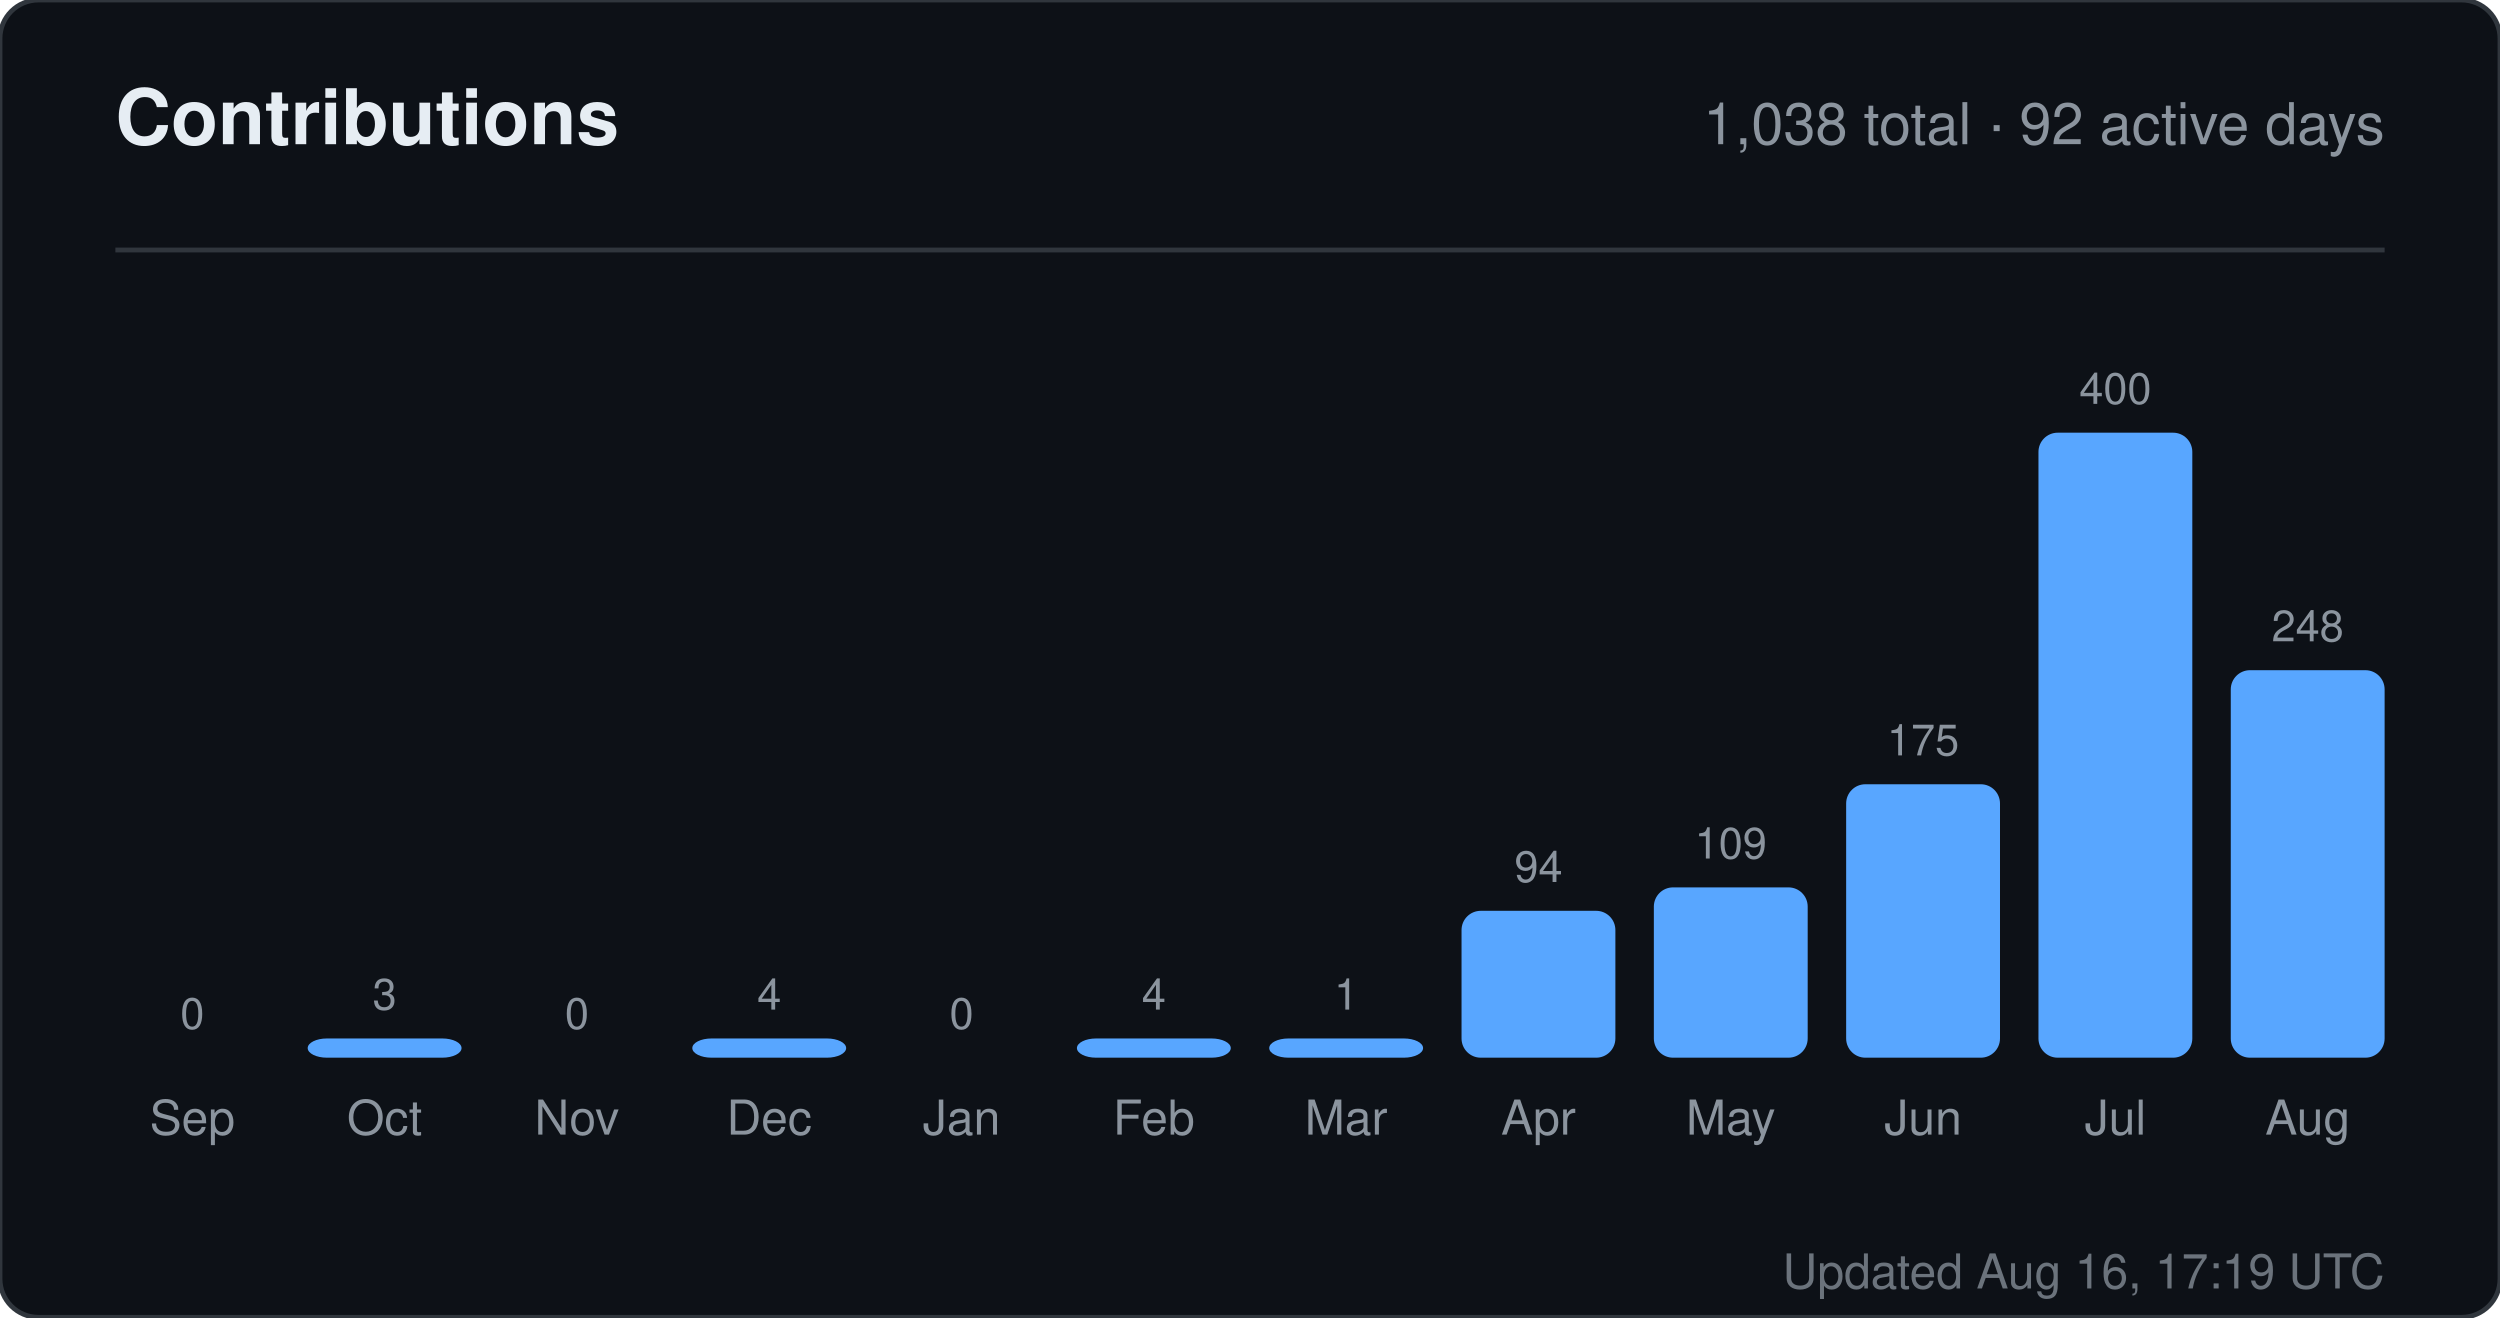
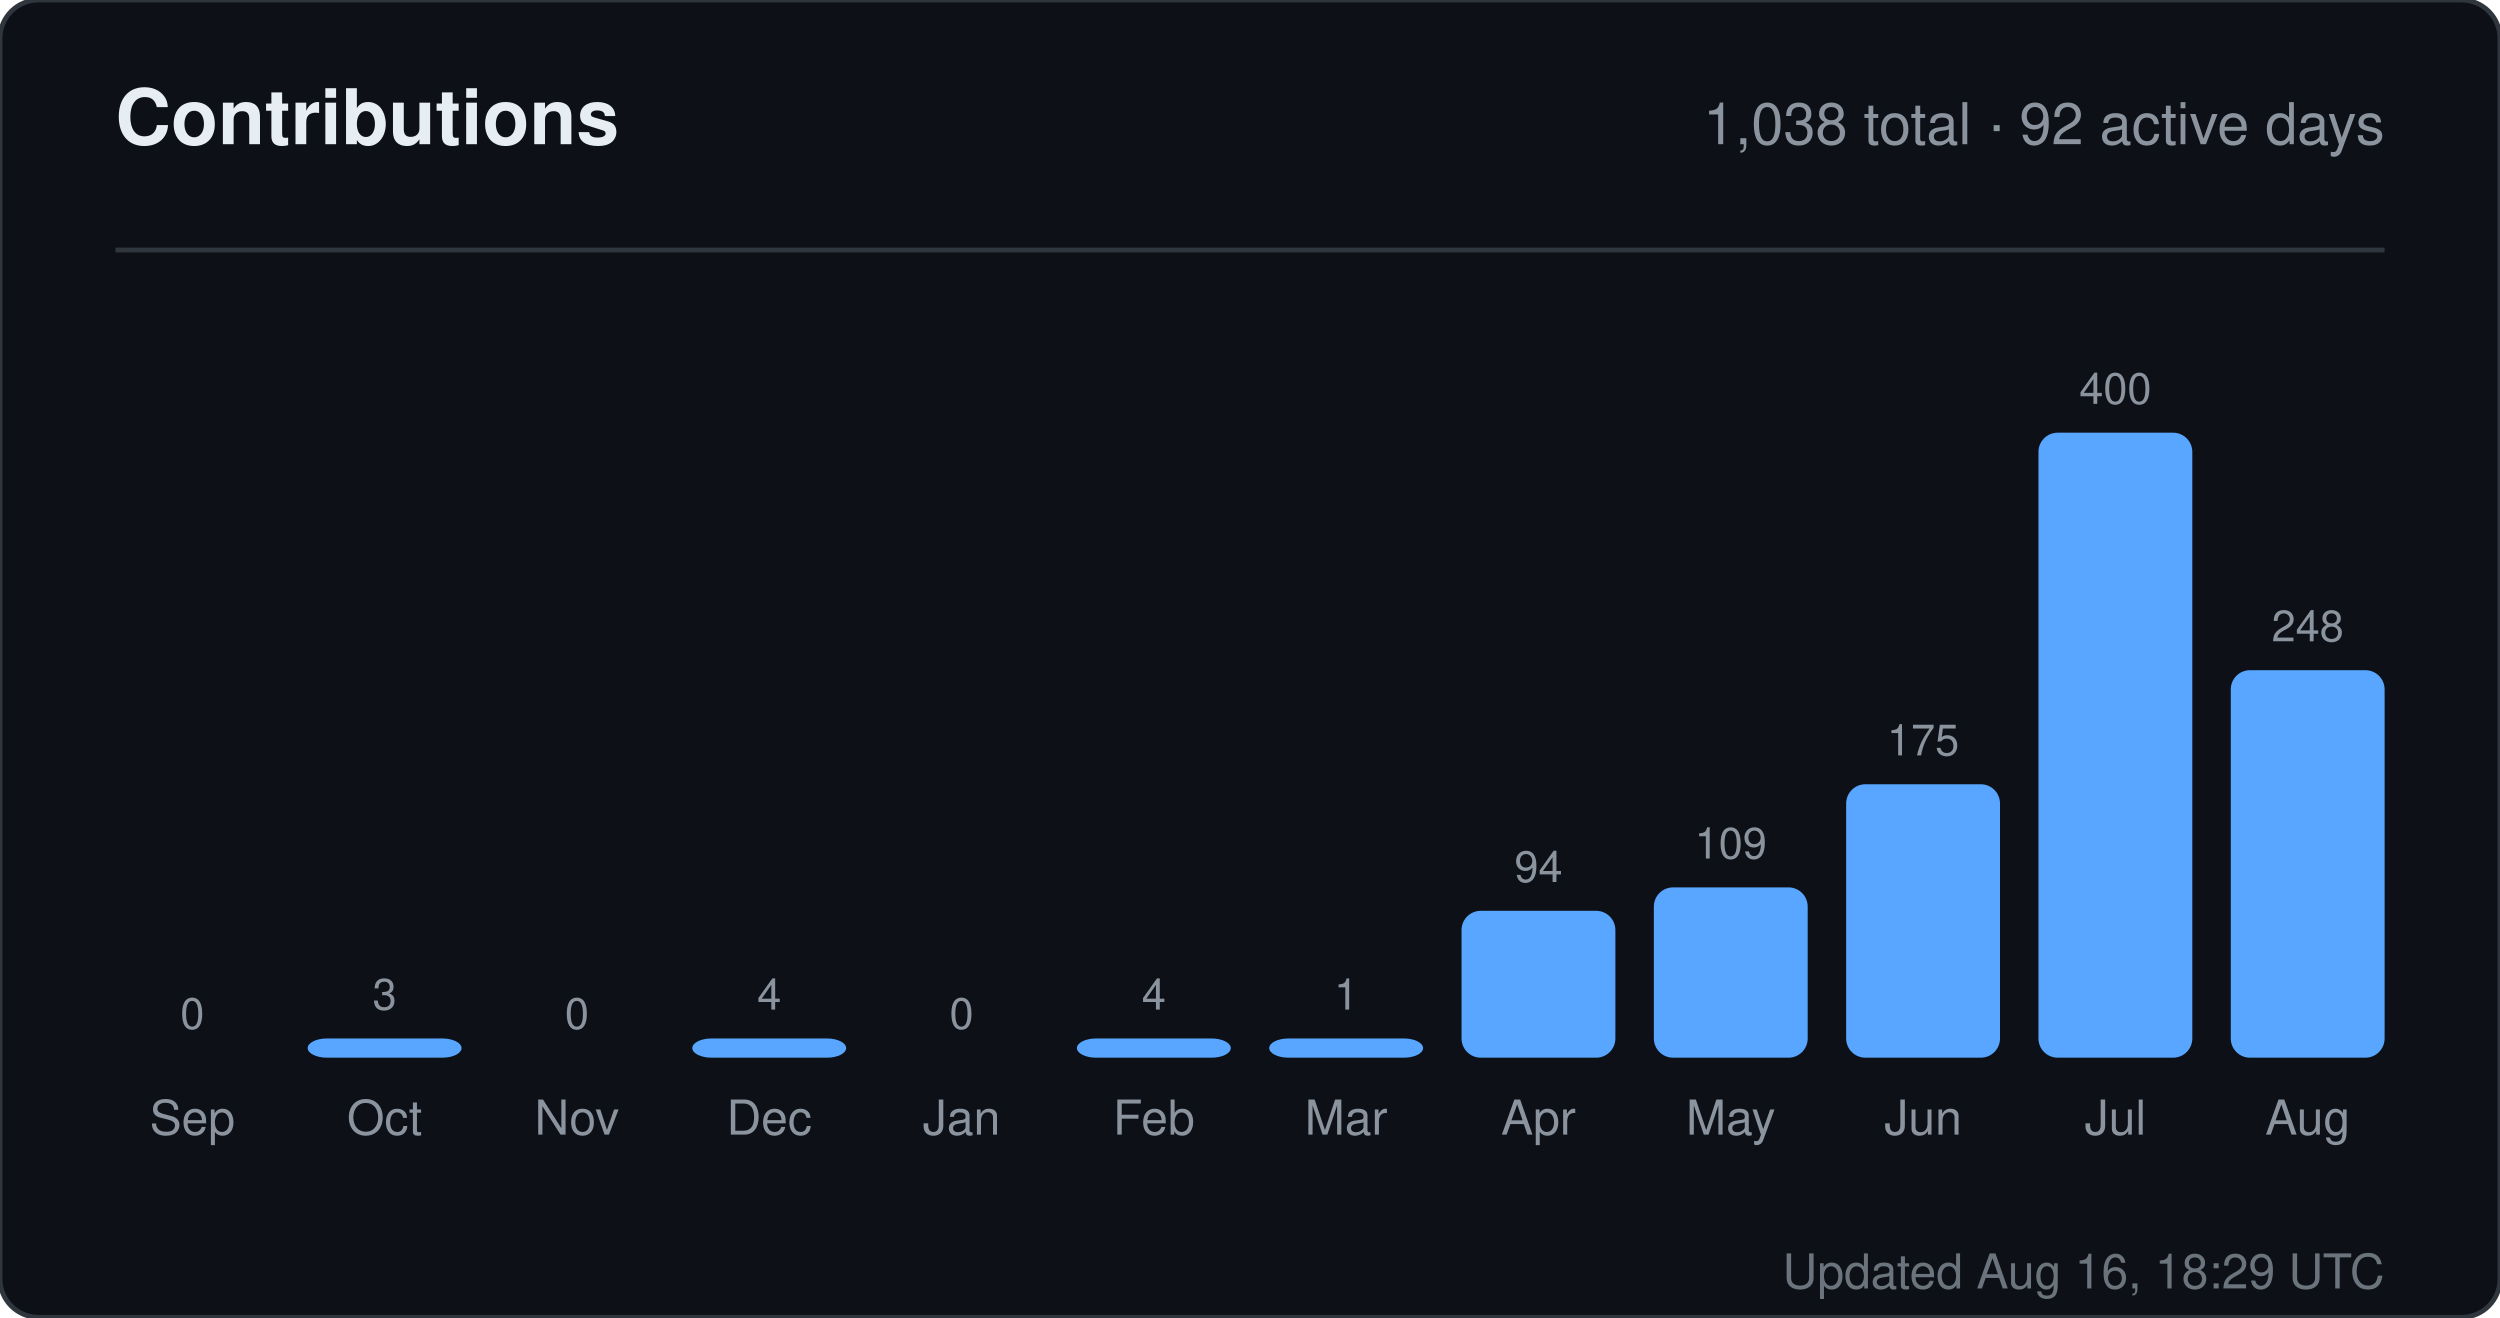
<svg xmlns="http://www.w3.org/2000/svg" width="520" height="274" viewBox="0 0 520 274" role="img" aria-label="Contributions for sandiirawan12">
  <rect width="520" height="274" rx="8" fill="#0d1117" stroke="#30363d" />
  <g font-family="-apple-system, BlinkMacSystemFont, Segoe UI, Helvetica, Arial, sans-serif">
    <text x="24" y="30" fill="#e6edf3" font-size="16" font-weight="700">Contributions</text>
    <text x="496" y="30" fill="#8b949e" font-size="12" text-anchor="end">1,038 total · 92 active days</text>
    <line x1="24" y1="52" x2="496" y2="52" stroke="#30363d" />
    <text x="40" y="214" fill="#8b949e" font-size="9" text-anchor="middle">0</text>
    <rect x="24" y="220" width="32" height="0" rx="4" fill="#58a6ff" />
    <text x="40" y="236" fill="#8b949e" font-size="10" text-anchor="middle">Sep</text>
    <text x="80" y="210" fill="#8b949e" font-size="9" text-anchor="middle">3</text>
    <rect x="64" y="216" width="32" height="4" rx="4" fill="#58a6ff" />
    <text x="80" y="236" fill="#8b949e" font-size="10" text-anchor="middle">Oct</text>
    <text x="120" y="214" fill="#8b949e" font-size="9" text-anchor="middle">0</text>
    <rect x="104" y="220" width="32" height="0" rx="4" fill="#58a6ff" />
    <text x="120" y="236" fill="#8b949e" font-size="10" text-anchor="middle">Nov</text>
    <text x="160" y="210" fill="#8b949e" font-size="9" text-anchor="middle">4</text>
    <rect x="144" y="216" width="32" height="4" rx="4" fill="#58a6ff" />
    <text x="160" y="236" fill="#8b949e" font-size="10" text-anchor="middle">Dec</text>
    <text x="200" y="214" fill="#8b949e" font-size="9" text-anchor="middle">0</text>
    <rect x="184" y="220" width="32" height="0" rx="4" fill="#58a6ff" />
    <text x="200" y="236" fill="#8b949e" font-size="10" text-anchor="middle">Jan</text>
    <text x="240" y="210" fill="#8b949e" font-size="9" text-anchor="middle">4</text>
    <rect x="224" y="216" width="32" height="4" rx="4" fill="#58a6ff" />
    <text x="240" y="236" fill="#8b949e" font-size="10" text-anchor="middle">Feb</text>
    <text x="280" y="210" fill="#8b949e" font-size="9" text-anchor="middle">1</text>
    <rect x="264" y="216" width="32" height="4" rx="4" fill="#58a6ff" />
    <text x="280" y="236" fill="#8b949e" font-size="10" text-anchor="middle">Mar</text>
    <text x="320" y="183.45" fill="#8b949e" font-size="9" text-anchor="middle">94</text>
    <rect x="304" y="189.45" width="32" height="30.55" rx="4" fill="#58a6ff" />
    <text x="320" y="236" fill="#8b949e" font-size="10" text-anchor="middle">Apr</text>
    <text x="360" y="178.575" fill="#8b949e" font-size="9" text-anchor="middle">109</text>
    <rect x="344" y="184.575" width="32" height="35.425" rx="4" fill="#58a6ff" />
    <text x="360" y="236" fill="#8b949e" font-size="10" text-anchor="middle">May</text>
    <text x="400" y="157.125" fill="#8b949e" font-size="9" text-anchor="middle">175</text>
    <rect x="384" y="163.125" width="32" height="56.875" rx="4" fill="#58a6ff" />
    <text x="400" y="236" fill="#8b949e" font-size="10" text-anchor="middle">Jun</text>
    <text x="440" y="84" fill="#8b949e" font-size="9" text-anchor="middle">400</text>
    <rect x="424" y="90" width="32" height="130" rx="4" fill="#58a6ff" />
    <text x="440" y="236" fill="#8b949e" font-size="10" text-anchor="middle">Jul</text>
    <text x="480" y="133.4" fill="#8b949e" font-size="9" text-anchor="middle">248</text>
    <rect x="464" y="139.4" width="32" height="80.6" rx="4" fill="#58a6ff" />
    <text x="480" y="236" fill="#8b949e" font-size="10" text-anchor="middle">Aug</text>
-     <text x="496" y="268" fill="#8b949e" font-size="10" text-anchor="end" opacity="0.75">Updated Aug 16, 17:19 UTC</text>
+     <text x="496" y="268" fill="#8b949e" font-size="10" text-anchor="end" opacity="0.75">Updated Aug 16, 18:29 UTC</text>
  </g>
</svg>
